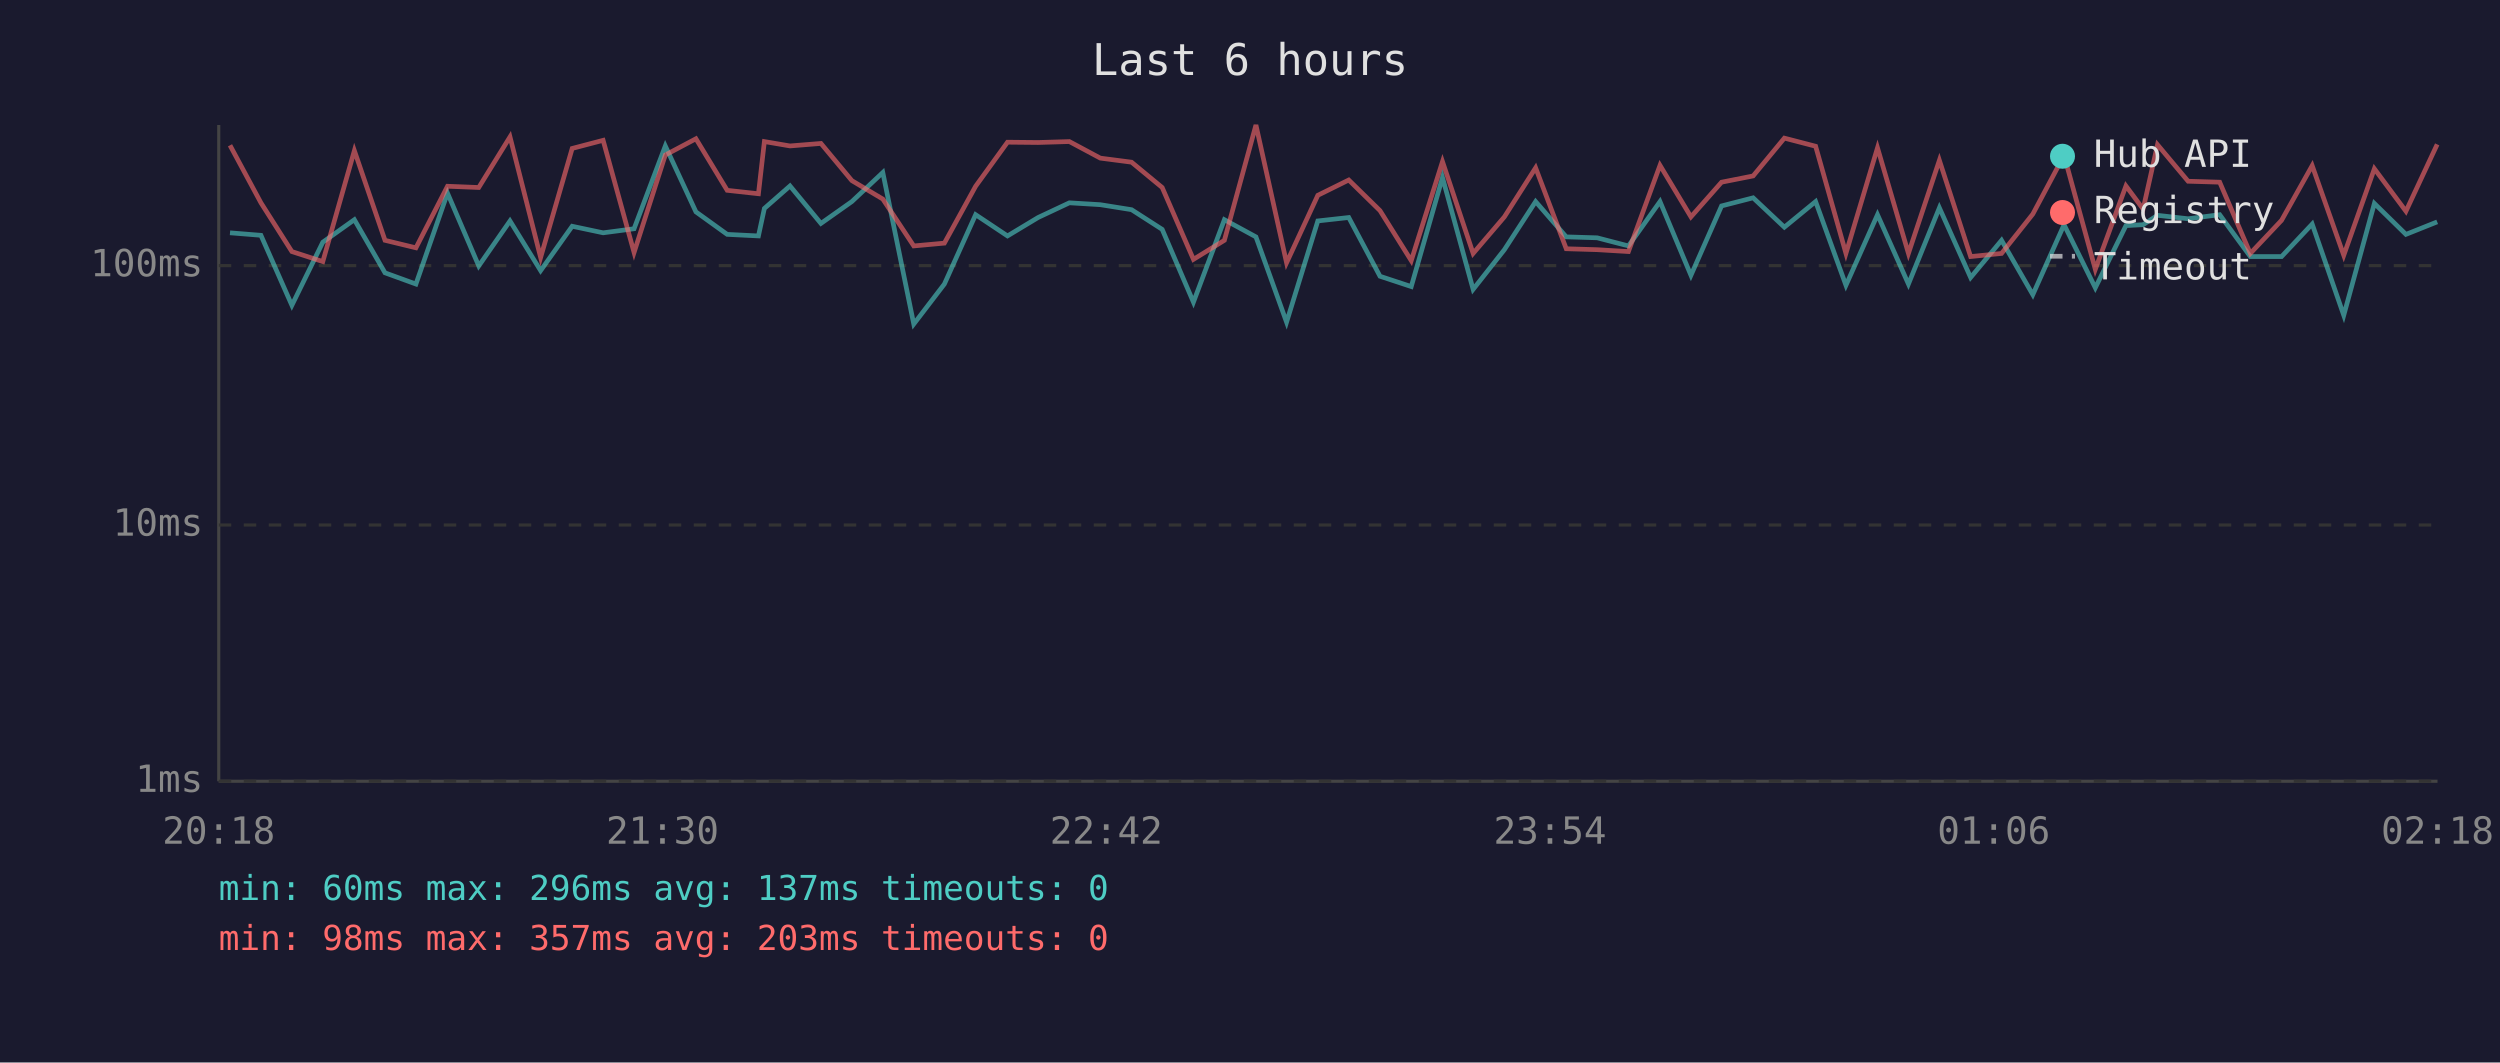
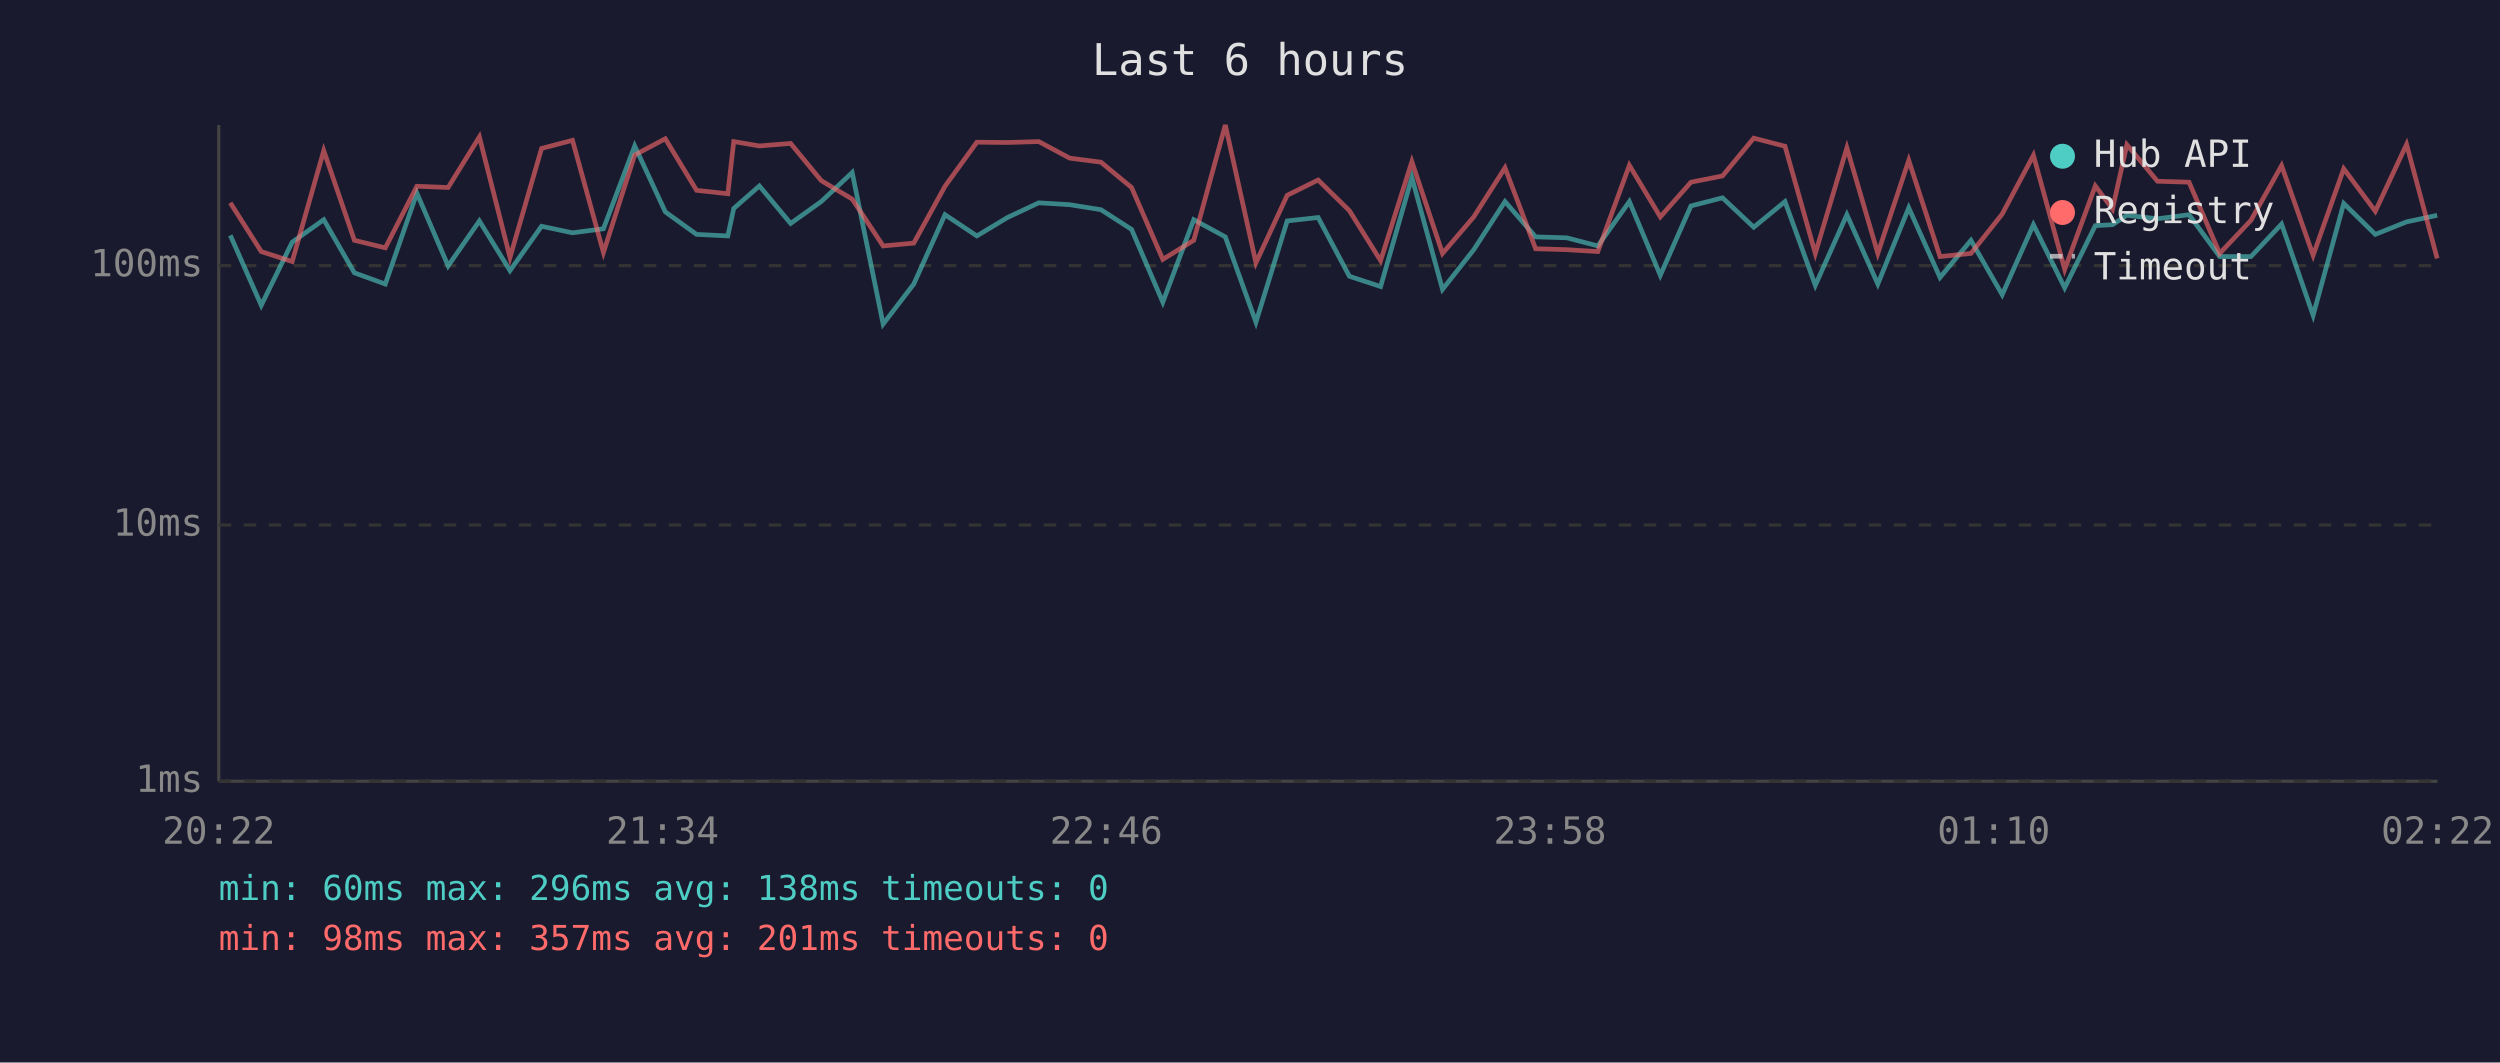
<svg xmlns="http://www.w3.org/2000/svg" viewBox="0 0 800 340" font-family="monospace" font-size="12">
  <rect width="800" height="340" fill="#1a1a2e" />
  <text x="400" y="24" fill="#e0e0e0" font-size="14" text-anchor="middle">Last 6 hours</text>
  <line x1="70" y1="40" x2="70" y2="250" stroke="#444" stroke-width="1" />
  <line x1="70" y1="250" x2="780" y2="250" stroke="#444" stroke-width="1" />
  <line x1="70" y1="250" x2="780" y2="250" stroke="#333" stroke-width="1" stroke-dasharray="4" />
  <text x="65" y="250" fill="#888" text-anchor="end" dominant-baseline="middle">1ms</text>
  <line x1="70" y1="168" x2="780" y2="168" stroke="#333" stroke-width="1" stroke-dasharray="4" />
  <text x="65" y="168" fill="#888" text-anchor="end" dominant-baseline="middle">10ms</text>
  <line x1="70" y1="85" x2="780" y2="85" stroke="#333" stroke-width="1" stroke-dasharray="4" />
  <text x="65" y="85" fill="#888" text-anchor="end" dominant-baseline="middle">100ms</text>
-   <text x="70" y="270" fill="#888" text-anchor="middle">20:18</text>
-   <text x="212" y="270" fill="#888" text-anchor="middle">21:30</text>
-   <text x="354" y="270" fill="#888" text-anchor="middle">22:42</text>
-   <text x="496" y="270" fill="#888" text-anchor="middle">23:54</text>
-   <text x="638" y="270" fill="#888" text-anchor="middle">01:06</text>
-   <text x="780" y="270" fill="#888" text-anchor="middle">02:18</text>
-   <polyline points="73.6,74.5 83.5,75.3 93.4,97.7 103.3,77.5 113.4,70.3 123.2,87.3 133.1,90.9 143.2,61.8 153.2,85.1 163.2,70.7 173.0,86.6 183.1,72.4 193.0,74.5 202.9,73.2 212.9,46.7 222.7,67.8 232.7,75.0 242.7,75.5 244.6,66.7 252.8,59.5 262.7,71.5 272.6,64.5 282.5,55.2 292.4,103.7 302.2,90.9 312.2,68.7 322.4,75.5 332.2,69.6 342.2,64.9 352.1,65.5 362.1,67.1 371.9,73.4 381.9,96.7 391.8,70.3 401.9,75.8 411.7,103.1 421.7,70.7 431.6,69.6 441.6,88.4 451.6,91.7 461.6,56.8 471.4,92.6 481.4,79.9 491.4,64.5 501.2,75.8 511.1,76.1 521.1,78.7 531.2,64.5 541.1,88.1 550.9,65.9 561.0,63.3 571.0,72.7 581.0,64.5 590.7,91.3 600.8,68.7 610.7,90.9 620.6,66.5 630.6,88.8 640.5,76.9 650.5,94.3 660.5,71.9 670.5,92.1 680.3,72.2 685.8,71.9 690.4,68.9 700.2,70.0 710.3,68.7 720.1,82.1 730.1,82.1 739.9,71.7 750.0,100.9 759.8,65.1 769.9,75.0 779.9,71.0" fill="none" stroke="#4ecdc4" stroke-width="1.5" opacity="0.6" />
-   <polyline points="73.6,46.5 83.5,64.9 93.4,80.5 103.3,83.7 113.4,48.2 123.2,76.9 133.1,79.3 143.2,59.6 153.2,60.0 163.2,43.8 173.0,82.4 183.1,47.5 193.0,44.9 202.9,80.8 212.9,49.6 222.7,44.4 232.7,60.9 242.7,62.0 244.6,45.3 252.8,46.7 262.7,45.9 272.6,57.8 282.5,63.7 292.4,78.7 302.2,77.8 312.2,59.6 322.4,45.5 332.2,45.6 342.2,45.3 352.1,50.6 362.1,51.9 371.9,60.0 381.9,83.0 391.8,76.9 401.9,40.0 411.7,84.1 421.7,62.5 431.6,57.6 441.6,67.4 451.6,83.4 461.6,51.7 471.4,81.1 481.4,69.4 491.4,53.7 501.2,79.6 511.1,79.9 521.1,80.5 531.2,52.9 541.1,69.4 550.9,58.3 561.0,56.3 571.0,44.2 581.0,46.8 590.7,81.1 600.8,47.3 610.7,81.1 620.6,51.3 630.6,82.1 640.5,81.1 650.5,68.5 660.5,49.7 670.5,86.2 680.3,59.5 685.8,66.9 690.4,46.3 700.2,58.0 710.3,58.3 720.1,81.1 730.1,70.5 739.9,53.0 750.0,81.7 759.8,54.0 769.9,67.6 779.9,46.2" fill="none" stroke="#ff6b6b" stroke-width="1.5" opacity="0.6" />
+   <text x="70" y="270" fill="#888" text-anchor="middle">20:22</text>
+   <text x="212" y="270" fill="#888" text-anchor="middle">21:34</text>
+   <text x="354" y="270" fill="#888" text-anchor="middle">22:46</text>
+   <text x="496" y="270" fill="#888" text-anchor="middle">23:58</text>
+   <text x="638" y="270" fill="#888" text-anchor="middle">01:10</text>
+   <text x="780" y="270" fill="#888" text-anchor="middle">02:22</text>
+   <polyline points="73.7,75.3 83.6,97.7 93.5,77.5 103.6,70.3 113.4,87.3 123.3,90.9 133.4,61.8 143.4,85.1 153.4,70.7 163.2,86.6 173.3,72.4 183.2,74.5 193.1,73.2 203.1,46.7 212.9,67.8 222.9,75.0 232.9,75.5 234.8,66.7 243.0,59.5 253.0,71.5 262.8,64.5 272.7,55.2 282.6,103.7 292.4,90.9 302.4,68.7 312.6,75.5 322.4,69.6 332.4,64.9 342.3,65.5 352.3,67.1 362.1,73.4 372.1,96.7 382.0,70.3 392.1,75.8 401.9,103.1 411.9,70.7 421.8,69.6 431.8,88.4 441.8,91.7 451.8,56.8 461.6,92.6 471.6,79.9 481.6,64.5 491.4,75.8 501.4,76.1 511.3,78.7 521.4,64.5 531.3,88.1 541.1,65.9 551.2,63.3 561.2,72.7 571.2,64.5 580.9,91.3 591.0,68.7 600.9,90.9 610.8,66.5 620.8,88.8 630.7,76.9 640.7,94.3 650.7,71.9 660.7,92.1 670.5,72.2 676.0,71.9 680.6,68.9 690.4,70.0 700.5,68.7 710.3,82.1 720.3,82.1 730.1,71.7 740.2,100.9 750.0,65.1 760.1,75.0 770.1,71.0 779.9,68.9" fill="none" stroke="#4ecdc4" stroke-width="1.5" opacity="0.6" />
+   <polyline points="73.7,64.9 83.6,80.5 93.5,83.7 103.6,48.2 113.4,76.9 123.3,79.3 133.4,59.6 143.4,60.0 153.4,43.8 163.2,82.4 173.3,47.5 183.2,44.9 193.1,80.8 203.1,49.6 212.9,44.4 222.9,60.9 232.9,62.0 234.8,45.3 243.0,46.7 253.0,45.9 262.8,57.8 272.7,63.7 282.6,78.7 292.4,77.8 302.4,59.6 312.6,45.5 322.4,45.6 332.4,45.3 342.3,50.6 352.3,51.9 362.1,60.0 372.1,83.0 382.0,76.9 392.1,40.0 401.9,84.1 411.9,62.5 421.8,57.6 431.8,67.4 441.8,83.4 451.8,51.7 461.6,81.1 471.6,69.4 481.6,53.7 491.4,79.6 501.4,79.9 511.3,80.5 521.4,52.9 531.3,69.4 541.1,58.3 551.2,56.3 561.2,44.2 571.2,46.8 580.9,81.1 591.0,47.3 600.9,81.1 610.8,51.3 620.8,82.1 630.7,81.1 640.7,68.5 650.7,49.7 660.7,86.2 670.5,59.5 676.0,66.9 680.6,46.3 690.4,58.0 700.5,58.3 710.3,81.1 720.3,70.5 730.1,53.0 740.2,81.7 750.0,54.0 760.1,67.6 770.1,46.2 779.9,82.7" fill="none" stroke="#ff6b6b" stroke-width="1.5" opacity="0.6" />
  <circle cx="660" cy="50" r="4" fill="#4ecdc4" />
  <text x="670" y="50" fill="#e0e0e0" dominant-baseline="middle">Hub API</text>
  <circle cx="660" cy="68" r="4" fill="#ff6b6b" />
  <text x="670" y="68" fill="#e0e0e0" dominant-baseline="middle">Registry</text>
  <line x1="656" y1="82" x2="664" y2="82" stroke="#e0e0e0" stroke-width="1.5" stroke-dasharray="4,3" opacity="0.7" />
  <text x="670" y="86" fill="#e0e0e0" dominant-baseline="middle">Timeout</text>
-   <text x="70" y="288" fill="#4ecdc4" font-size="11">min: 60ms  max: 296ms  avg: 137ms  timeouts: 0</text>
-   <text x="70" y="304" fill="#ff6b6b" font-size="11">min: 98ms  max: 357ms  avg: 203ms  timeouts: 0</text>
+   <text x="70" y="288" fill="#4ecdc4" font-size="11">min: 60ms  max: 296ms  avg: 138ms  timeouts: 0</text>
+   <text x="70" y="304" fill="#ff6b6b" font-size="11">min: 98ms  max: 357ms  avg: 201ms  timeouts: 0</text>
</svg>
